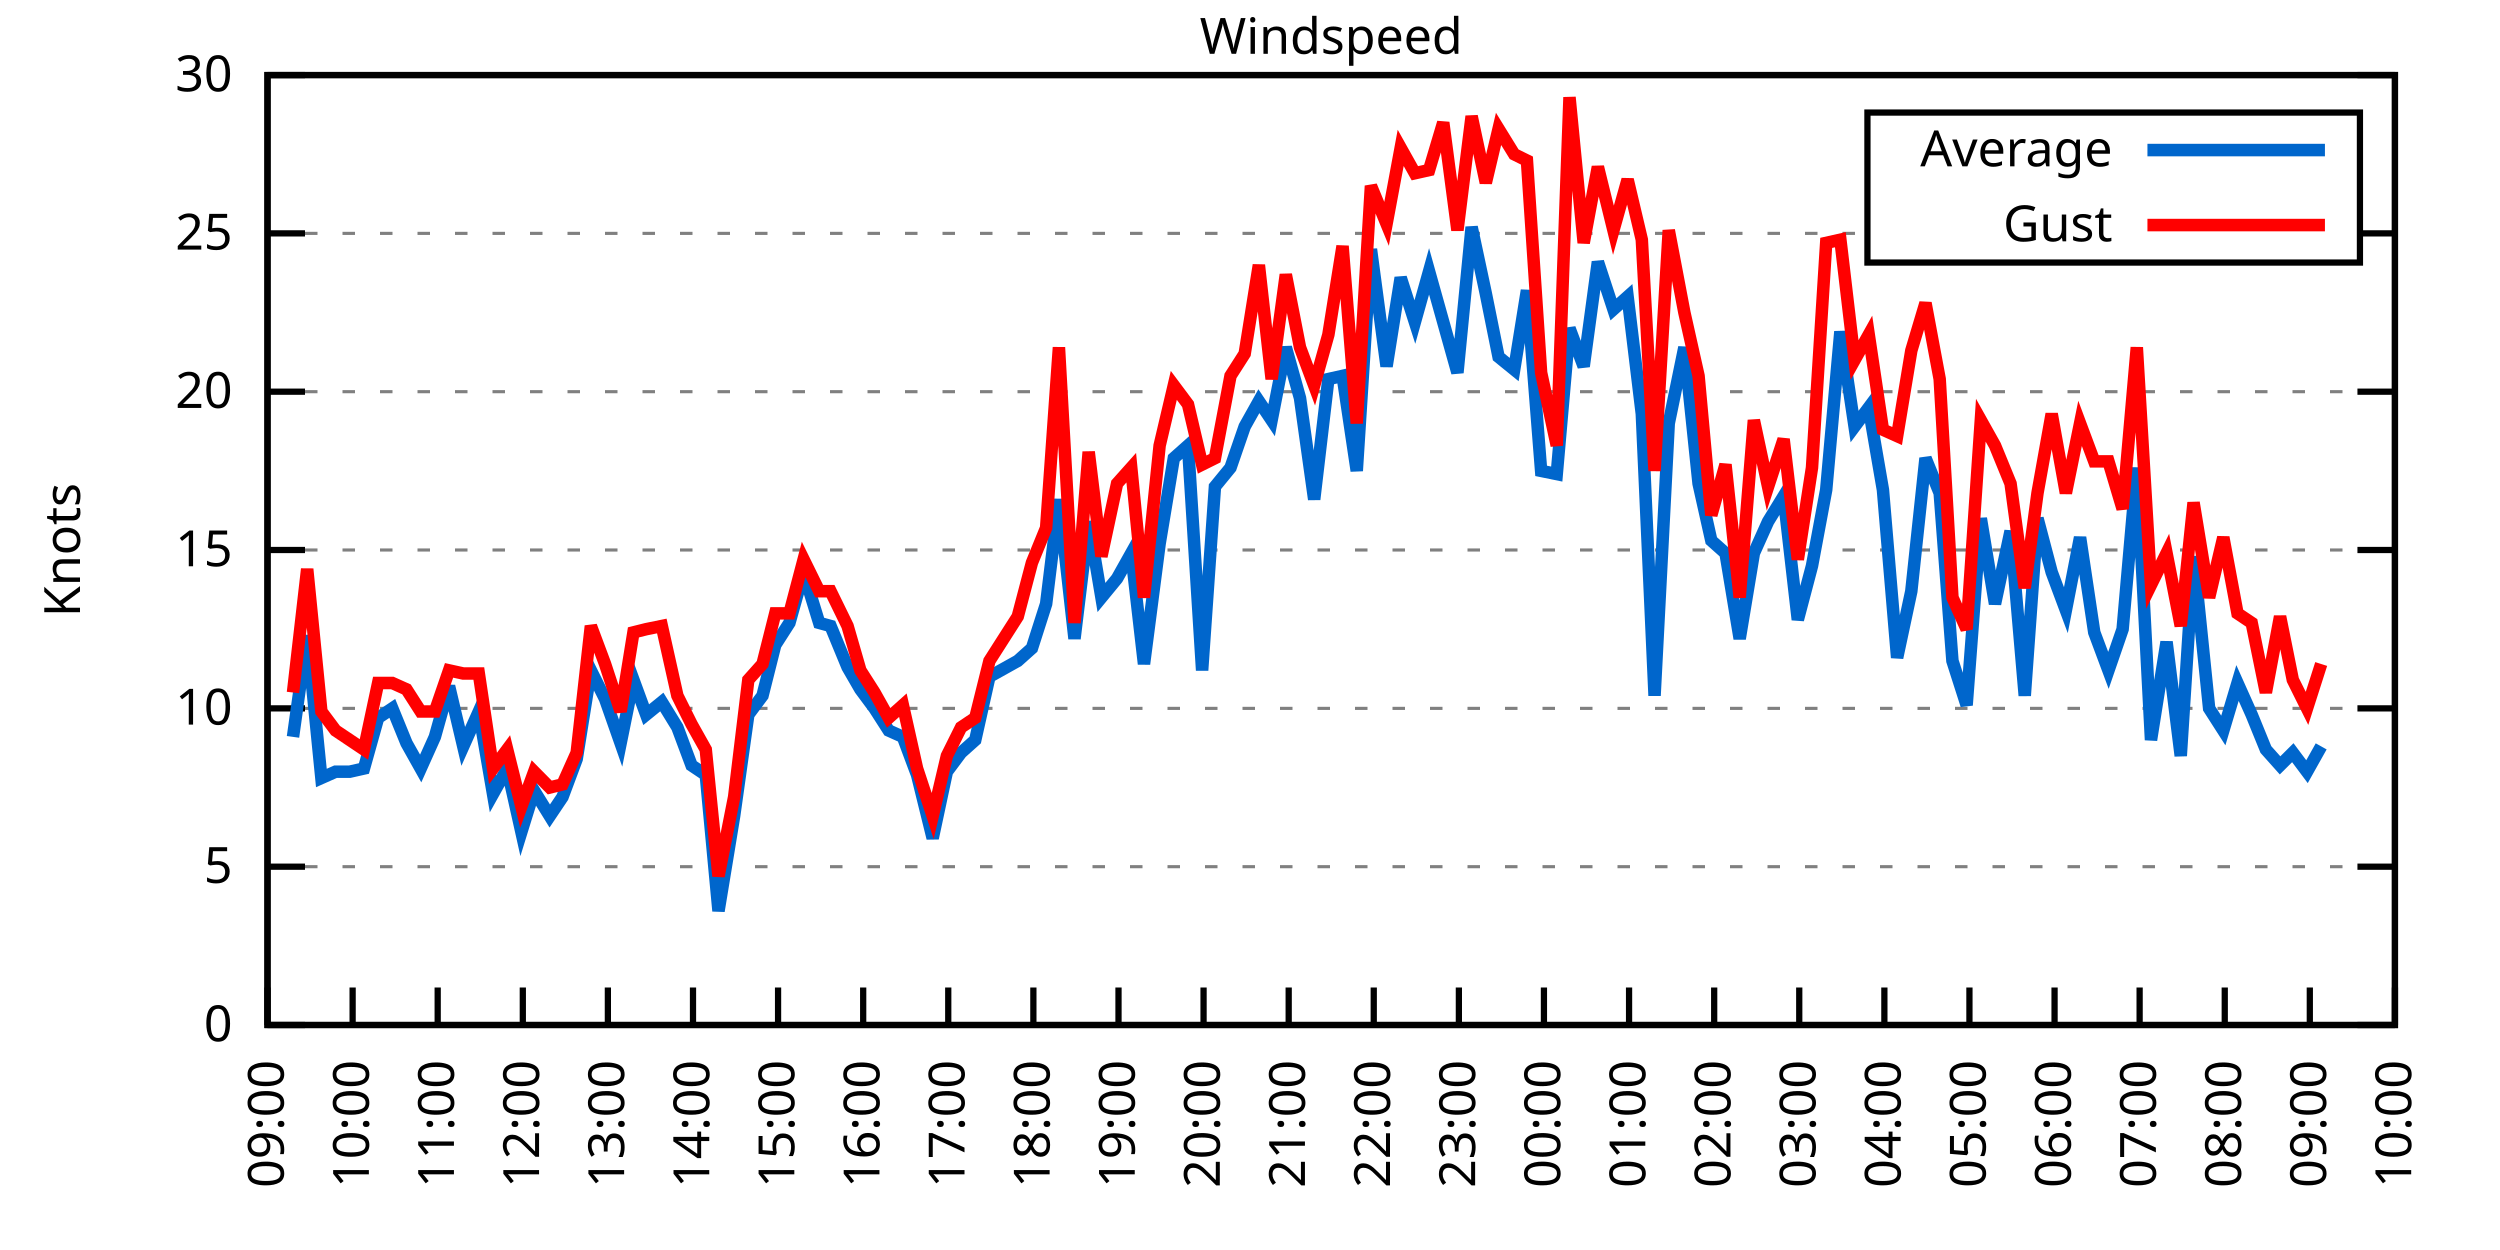
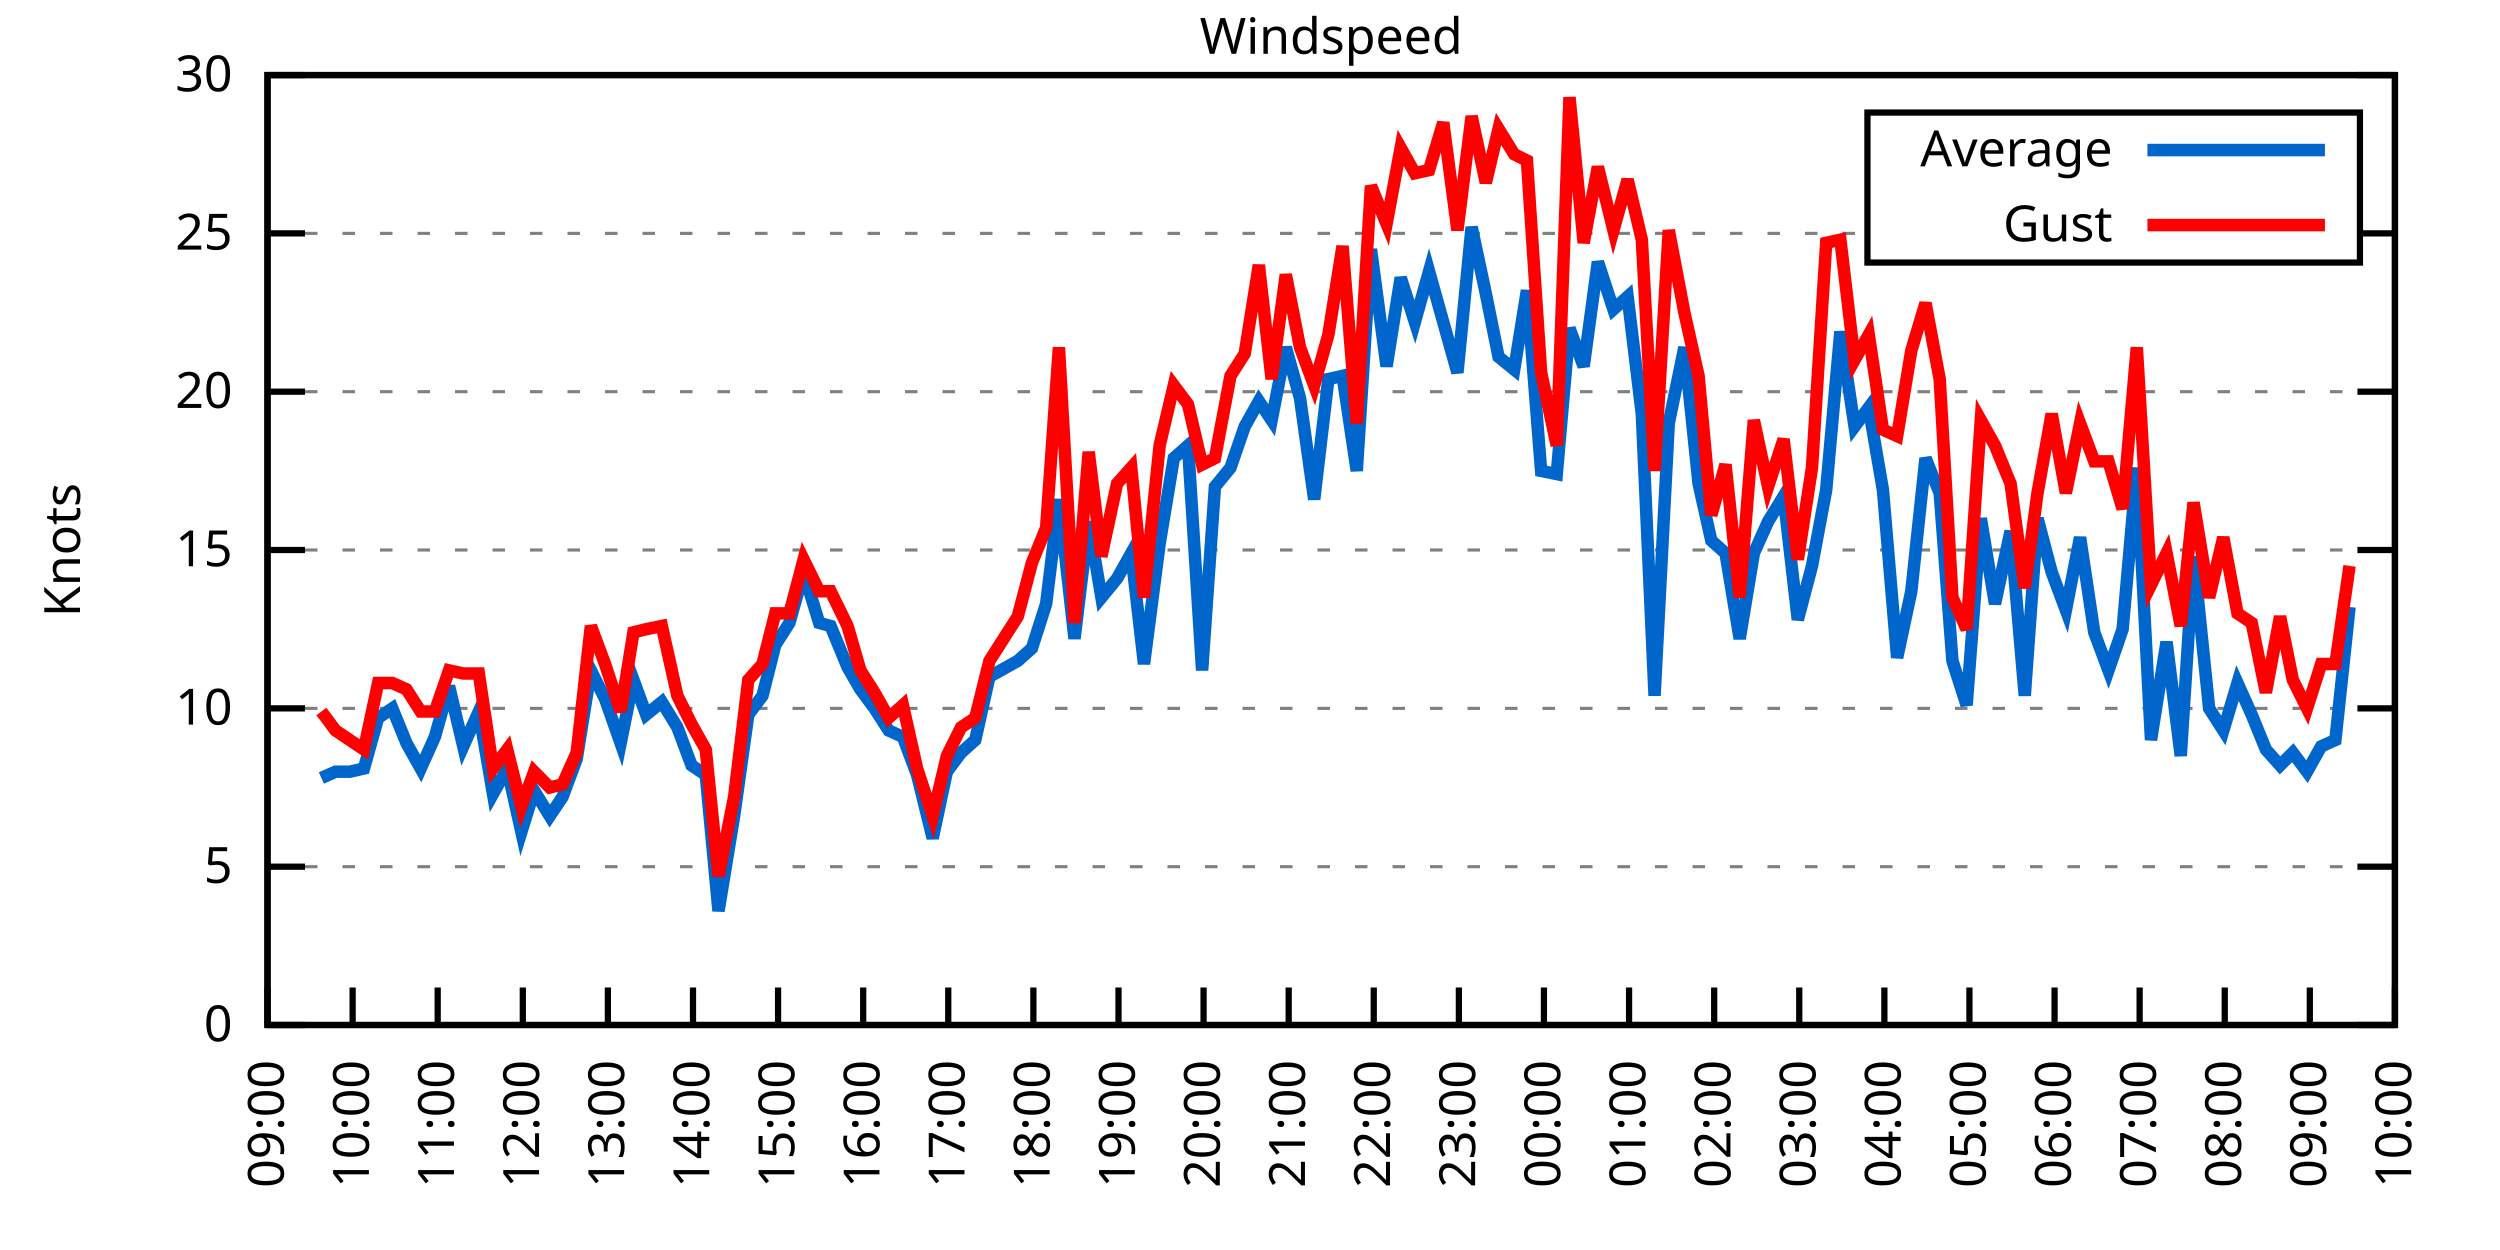
<svg xmlns="http://www.w3.org/2000/svg" xmlns:xlink="http://www.w3.org/1999/xlink" width="400" height="200" viewBox="0 0 400 200">
  <g id="gnuplot_canvas">
    <rect x="0" y="0" width="400" height="200" fill="none" />
    <defs>
      <circle id="gpDot" r="0.5" stroke-width="0.5" stroke="currentColor" />
      <path id="gpPt0" stroke-width="0.333" stroke="currentColor" d="M-1,0 h2 M0,-1 v2" />
      <path id="gpPt1" stroke-width="0.333" stroke="currentColor" d="M-1,-1 L1,1 M1,-1 L-1,1" />
      <path id="gpPt2" stroke-width="0.333" stroke="currentColor" d="M-1,0 L1,0 M0,-1 L0,1 M-1,-1 L1,1 M-1,1 L1,-1" />
      <rect id="gpPt3" stroke-width="0.333" stroke="currentColor" x="-1" y="-1" width="2" height="2" />
      <rect id="gpPt4" stroke-width="0.333" stroke="currentColor" fill="currentColor" x="-1" y="-1" width="2" height="2" />
      <circle id="gpPt5" stroke-width="0.333" stroke="currentColor" cx="0" cy="0" r="1" />
      <use xlink:href="#gpPt5" id="gpPt6" fill="currentColor" stroke="none" />
      <path id="gpPt7" stroke-width="0.333" stroke="currentColor" d="M0,-1.33 L-1.33,0.67 L1.33,0.67 z" />
      <use xlink:href="#gpPt7" id="gpPt8" fill="currentColor" stroke="none" />
      <use xlink:href="#gpPt7" id="gpPt9" stroke="currentColor" transform="rotate(180)" />
      <use xlink:href="#gpPt9" id="gpPt10" fill="currentColor" stroke="none" />
      <use xlink:href="#gpPt3" id="gpPt11" stroke="currentColor" transform="rotate(45)" />
      <use xlink:href="#gpPt11" id="gpPt12" fill="currentColor" stroke="none" />
      <path id="gpPt13" stroke-width="0.333" stroke="currentColor" d="M0,1.330 L1.265,0.411 L0.782,-1.067 L-0.782,-1.076 L-1.265,0.411 z" />
      <use xlink:href="#gpPt13" id="gpPt14" fill="currentColor" stroke="none" />
      <filter id="textbox" filterUnits="objectBoundingBox" x="0" y="0" height="1" width="1">
        <feFlood flood-color="white" flood-opacity="1" result="bgnd" />
        <feComposite in="SourceGraphic" in2="bgnd" operator="atop" />
      </filter>
      <filter id="greybox" filterUnits="objectBoundingBox" x="0" y="0" height="1" width="1">
        <feFlood flood-color="lightgrey" flood-opacity="1" result="grey" />
        <feComposite in="SourceGraphic" in2="grey" operator="atop" />
      </filter>
    </defs>
    <g fill="none" color="white" stroke="currentColor" stroke-width="1.00" stroke-linecap="butt" stroke-linejoin="miter">
</g>
    <g fill="none" color="black" stroke="currentColor" stroke-width="1.00" stroke-linecap="butt" stroke-linejoin="miter">
      <g stroke="none" shape-rendering="crispEdges">
        <polygon fill="rgb(255, 255, 255)" points="42.80,164.00 383.18,164.00 383.18,12.02 42.80,12.02 " />
      </g>
    </g>
    <g fill="none" color="black" stroke="currentColor" stroke-width="1.00" stroke-linecap="butt" stroke-linejoin="miter">
</g>
    <g fill="none" color="black" stroke="black" stroke-width="0.50" stroke-linecap="butt" stroke-linejoin="miter">
</g>
    <g fill="none" color="gray" stroke="currentColor" stroke-width="0.50" stroke-linecap="butt" stroke-linejoin="miter">
      <path stroke="gray" stroke-dasharray="2,4" class="gridline" d="M42.80,164.00 L383.19,164.00  " />
    </g>
    <g fill="none" color="gray" stroke="gray" stroke-width="1.00" stroke-linecap="butt" stroke-linejoin="miter">
</g>
    <g fill="none" color="black" stroke="currentColor" stroke-width="1.00" stroke-linecap="butt" stroke-linejoin="miter">
      <path stroke="black" d="M42.80,164.00 L48.80,164.00 M383.19,164.00 L377.19,164.00  " />
      <g transform="translate(37.20,166.60)" stroke="none" fill="black" font-family="Sans" font-size="8.00" text-anchor="end">
        <text>
          <tspan font-family="Sans"> 0</tspan>
        </text>
      </g>
    </g>
    <g fill="none" color="black" stroke="currentColor" stroke-width="1.00" stroke-linecap="butt" stroke-linejoin="miter">
</g>
    <g fill="none" color="black" stroke="black" stroke-width="0.50" stroke-linecap="butt" stroke-linejoin="miter">
</g>
    <g fill="none" color="gray" stroke="currentColor" stroke-width="0.50" stroke-linecap="butt" stroke-linejoin="miter">
      <path stroke="gray" stroke-dasharray="2,4" class="gridline" d="M42.80,138.67 L383.19,138.67  " />
    </g>
    <g fill="none" color="gray" stroke="gray" stroke-width="1.00" stroke-linecap="butt" stroke-linejoin="miter">
</g>
    <g fill="none" color="black" stroke="currentColor" stroke-width="1.00" stroke-linecap="butt" stroke-linejoin="miter">
      <path stroke="black" d="M42.80,138.67 L48.80,138.67 M383.19,138.67 L377.19,138.67  " />
      <g transform="translate(37.20,141.27)" stroke="none" fill="black" font-family="Sans" font-size="8.00" text-anchor="end">
        <text>
          <tspan font-family="Sans"> 5</tspan>
        </text>
      </g>
    </g>
    <g fill="none" color="black" stroke="currentColor" stroke-width="1.00" stroke-linecap="butt" stroke-linejoin="miter">
</g>
    <g fill="none" color="black" stroke="black" stroke-width="0.50" stroke-linecap="butt" stroke-linejoin="miter">
</g>
    <g fill="none" color="gray" stroke="currentColor" stroke-width="0.50" stroke-linecap="butt" stroke-linejoin="miter">
      <path stroke="gray" stroke-dasharray="2,4" class="gridline" d="M42.80,113.34 L383.19,113.34  " />
    </g>
    <g fill="none" color="gray" stroke="gray" stroke-width="1.00" stroke-linecap="butt" stroke-linejoin="miter">
</g>
    <g fill="none" color="black" stroke="currentColor" stroke-width="1.00" stroke-linecap="butt" stroke-linejoin="miter">
      <path stroke="black" d="M42.80,113.34 L48.80,113.34 M383.19,113.34 L377.19,113.34  " />
      <g transform="translate(37.20,115.94)" stroke="none" fill="black" font-family="Sans" font-size="8.00" text-anchor="end">
        <text>
          <tspan font-family="Sans"> 10</tspan>
        </text>
      </g>
    </g>
    <g fill="none" color="black" stroke="currentColor" stroke-width="1.00" stroke-linecap="butt" stroke-linejoin="miter">
</g>
    <g fill="none" color="black" stroke="black" stroke-width="0.50" stroke-linecap="butt" stroke-linejoin="miter">
</g>
    <g fill="none" color="gray" stroke="currentColor" stroke-width="0.50" stroke-linecap="butt" stroke-linejoin="miter">
      <path stroke="gray" stroke-dasharray="2,4" class="gridline" d="M42.80,88.00 L383.19,88.00  " />
    </g>
    <g fill="none" color="gray" stroke="gray" stroke-width="1.00" stroke-linecap="butt" stroke-linejoin="miter">
</g>
    <g fill="none" color="black" stroke="currentColor" stroke-width="1.00" stroke-linecap="butt" stroke-linejoin="miter">
      <path stroke="black" d="M42.80,88.00 L48.80,88.00 M383.19,88.00 L377.19,88.00  " />
      <g transform="translate(37.20,90.60)" stroke="none" fill="black" font-family="Sans" font-size="8.00" text-anchor="end">
        <text>
          <tspan font-family="Sans"> 15</tspan>
        </text>
      </g>
    </g>
    <g fill="none" color="black" stroke="currentColor" stroke-width="1.00" stroke-linecap="butt" stroke-linejoin="miter">
</g>
    <g fill="none" color="black" stroke="black" stroke-width="0.50" stroke-linecap="butt" stroke-linejoin="miter">
</g>
    <g fill="none" color="gray" stroke="currentColor" stroke-width="0.50" stroke-linecap="butt" stroke-linejoin="miter">
      <path stroke="gray" stroke-dasharray="2,4" class="gridline" d="M42.80,62.67 L383.19,62.67  " />
    </g>
    <g fill="none" color="gray" stroke="gray" stroke-width="1.00" stroke-linecap="butt" stroke-linejoin="miter">
</g>
    <g fill="none" color="black" stroke="currentColor" stroke-width="1.00" stroke-linecap="butt" stroke-linejoin="miter">
      <path stroke="black" d="M42.80,62.67 L48.80,62.67 M383.19,62.67 L377.19,62.67  " />
      <g transform="translate(37.20,65.27)" stroke="none" fill="black" font-family="Sans" font-size="8.00" text-anchor="end">
        <text>
          <tspan font-family="Sans"> 20</tspan>
        </text>
      </g>
    </g>
    <g fill="none" color="black" stroke="currentColor" stroke-width="1.00" stroke-linecap="butt" stroke-linejoin="miter">
</g>
    <g fill="none" color="black" stroke="black" stroke-width="0.50" stroke-linecap="butt" stroke-linejoin="miter">
</g>
    <g fill="none" color="gray" stroke="currentColor" stroke-width="0.50" stroke-linecap="butt" stroke-linejoin="miter">
      <path stroke="gray" stroke-dasharray="2,4" class="gridline" d="M42.80,37.34 L298.79,37.34 M377.59,37.34 L383.19,37.34  " />
    </g>
    <g fill="none" color="gray" stroke="gray" stroke-width="1.00" stroke-linecap="butt" stroke-linejoin="miter">
</g>
    <g fill="none" color="black" stroke="currentColor" stroke-width="1.00" stroke-linecap="butt" stroke-linejoin="miter">
      <path stroke="black" d="M42.80,37.34 L48.80,37.34 M383.19,37.34 L377.19,37.34  " />
      <g transform="translate(37.20,39.94)" stroke="none" fill="black" font-family="Sans" font-size="8.00" text-anchor="end">
        <text>
          <tspan font-family="Sans"> 25</tspan>
        </text>
      </g>
    </g>
    <g fill="none" color="black" stroke="currentColor" stroke-width="1.00" stroke-linecap="butt" stroke-linejoin="miter">
</g>
    <g fill="none" color="black" stroke="black" stroke-width="0.50" stroke-linecap="butt" stroke-linejoin="miter">
</g>
    <g fill="none" color="gray" stroke="currentColor" stroke-width="0.50" stroke-linecap="butt" stroke-linejoin="miter">
      <path stroke="gray" stroke-dasharray="2,4" class="gridline" d="M42.80,12.01 L383.19,12.01  " />
    </g>
    <g fill="none" color="gray" stroke="gray" stroke-width="1.00" stroke-linecap="butt" stroke-linejoin="miter">
</g>
    <g fill="none" color="black" stroke="currentColor" stroke-width="1.00" stroke-linecap="butt" stroke-linejoin="miter">
      <path stroke="black" d="M42.80,12.01 L48.80,12.01 M383.19,12.01 L377.19,12.01  " />
      <g transform="translate(37.20,14.61)" stroke="none" fill="black" font-family="Sans" font-size="8.00" text-anchor="end">
        <text>
          <tspan font-family="Sans"> 30</tspan>
        </text>
      </g>
    </g>
    <g fill="none" color="black" stroke="currentColor" stroke-width="1.00" stroke-linecap="butt" stroke-linejoin="miter">
      <path stroke="black" d="M42.80,164.00 L42.80,158.00  " />
      <g transform="translate(45.40,169.60) rotate(270.00)" stroke="none" fill="black" font-family="Sans" font-size="8.00" text-anchor="end">
        <text>
          <tspan font-family="Sans">09:00</tspan>
        </text>
      </g>
    </g>
    <g fill="none" color="black" stroke="currentColor" stroke-width="1.00" stroke-linecap="butt" stroke-linejoin="miter">
      <path stroke="black" d="M56.42,164.00 L56.42,158.00  " />
      <g transform="translate(59.02,169.60) rotate(270.00)" stroke="none" fill="black" font-family="Sans" font-size="8.00" text-anchor="end">
        <text>
          <tspan font-family="Sans">10:00</tspan>
        </text>
      </g>
    </g>
    <g fill="none" color="black" stroke="currentColor" stroke-width="1.00" stroke-linecap="butt" stroke-linejoin="miter">
      <path stroke="black" d="M70.03,164.00 L70.03,158.00  " />
      <g transform="translate(72.63,169.60) rotate(270.00)" stroke="none" fill="black" font-family="Sans" font-size="8.00" text-anchor="end">
        <text>
          <tspan font-family="Sans">11:00</tspan>
        </text>
      </g>
    </g>
    <g fill="none" color="black" stroke="currentColor" stroke-width="1.00" stroke-linecap="butt" stroke-linejoin="miter">
      <path stroke="black" d="M83.65,164.00 L83.65,158.00  " />
      <g transform="translate(86.25,169.60) rotate(270.00)" stroke="none" fill="black" font-family="Sans" font-size="8.00" text-anchor="end">
        <text>
          <tspan font-family="Sans">12:00</tspan>
        </text>
      </g>
    </g>
    <g fill="none" color="black" stroke="currentColor" stroke-width="1.00" stroke-linecap="butt" stroke-linejoin="miter">
      <path stroke="black" d="M97.26,164.00 L97.26,158.00  " />
      <g transform="translate(99.86,169.60) rotate(270.00)" stroke="none" fill="black" font-family="Sans" font-size="8.00" text-anchor="end">
        <text>
          <tspan font-family="Sans">13:00</tspan>
        </text>
      </g>
    </g>
    <g fill="none" color="black" stroke="currentColor" stroke-width="1.00" stroke-linecap="butt" stroke-linejoin="miter">
      <path stroke="black" d="M110.88,164.00 L110.88,158.00  " />
      <g transform="translate(113.48,169.60) rotate(270.00)" stroke="none" fill="black" font-family="Sans" font-size="8.00" text-anchor="end">
        <text>
          <tspan font-family="Sans">14:00</tspan>
        </text>
      </g>
    </g>
    <g fill="none" color="black" stroke="currentColor" stroke-width="1.00" stroke-linecap="butt" stroke-linejoin="miter">
      <path stroke="black" d="M124.49,164.00 L124.49,158.00  " />
      <g transform="translate(127.09,169.60) rotate(270.00)" stroke="none" fill="black" font-family="Sans" font-size="8.00" text-anchor="end">
        <text>
          <tspan font-family="Sans">15:00</tspan>
        </text>
      </g>
    </g>
    <g fill="none" color="black" stroke="currentColor" stroke-width="1.00" stroke-linecap="butt" stroke-linejoin="miter">
      <path stroke="black" d="M138.11,164.00 L138.11,158.00  " />
      <g transform="translate(140.71,169.60) rotate(270.00)" stroke="none" fill="black" font-family="Sans" font-size="8.00" text-anchor="end">
        <text>
          <tspan font-family="Sans">16:00</tspan>
        </text>
      </g>
    </g>
    <g fill="none" color="black" stroke="currentColor" stroke-width="1.00" stroke-linecap="butt" stroke-linejoin="miter">
      <path stroke="black" d="M151.72,164.00 L151.72,158.00  " />
      <g transform="translate(154.32,169.60) rotate(270.00)" stroke="none" fill="black" font-family="Sans" font-size="8.00" text-anchor="end">
        <text>
          <tspan font-family="Sans">17:00</tspan>
        </text>
      </g>
    </g>
    <g fill="none" color="black" stroke="currentColor" stroke-width="1.00" stroke-linecap="butt" stroke-linejoin="miter">
      <path stroke="black" d="M165.34,164.00 L165.34,158.00  " />
      <g transform="translate(167.94,169.60) rotate(270.00)" stroke="none" fill="black" font-family="Sans" font-size="8.00" text-anchor="end">
        <text>
          <tspan font-family="Sans">18:00</tspan>
        </text>
      </g>
    </g>
    <g fill="none" color="black" stroke="currentColor" stroke-width="1.00" stroke-linecap="butt" stroke-linejoin="miter">
      <path stroke="black" d="M178.96,164.00 L178.96,158.00  " />
      <g transform="translate(181.56,169.60) rotate(270.00)" stroke="none" fill="black" font-family="Sans" font-size="8.00" text-anchor="end">
        <text>
          <tspan font-family="Sans">19:00</tspan>
        </text>
      </g>
    </g>
    <g fill="none" color="black" stroke="currentColor" stroke-width="1.00" stroke-linecap="butt" stroke-linejoin="miter">
      <path stroke="black" d="M192.57,164.00 L192.57,158.00  " />
      <g transform="translate(195.17,169.60) rotate(270.00)" stroke="none" fill="black" font-family="Sans" font-size="8.00" text-anchor="end">
        <text>
          <tspan font-family="Sans">20:00</tspan>
        </text>
      </g>
    </g>
    <g fill="none" color="black" stroke="currentColor" stroke-width="1.00" stroke-linecap="butt" stroke-linejoin="miter">
      <path stroke="black" d="M206.19,164.00 L206.19,158.00  " />
      <g transform="translate(208.79,169.60) rotate(270.00)" stroke="none" fill="black" font-family="Sans" font-size="8.00" text-anchor="end">
        <text>
          <tspan font-family="Sans">21:00</tspan>
        </text>
      </g>
    </g>
    <g fill="none" color="black" stroke="currentColor" stroke-width="1.00" stroke-linecap="butt" stroke-linejoin="miter">
      <path stroke="black" d="M219.80,164.00 L219.80,158.00  " />
      <g transform="translate(222.40,169.60) rotate(270.00)" stroke="none" fill="black" font-family="Sans" font-size="8.00" text-anchor="end">
        <text>
          <tspan font-family="Sans">22:00</tspan>
        </text>
      </g>
    </g>
    <g fill="none" color="black" stroke="currentColor" stroke-width="1.00" stroke-linecap="butt" stroke-linejoin="miter">
      <path stroke="black" d="M233.42,164.00 L233.42,158.00  " />
      <g transform="translate(236.02,169.60) rotate(270.00)" stroke="none" fill="black" font-family="Sans" font-size="8.00" text-anchor="end">
        <text>
          <tspan font-family="Sans">23:00</tspan>
        </text>
      </g>
    </g>
    <g fill="none" color="black" stroke="currentColor" stroke-width="1.00" stroke-linecap="butt" stroke-linejoin="miter">
      <path stroke="black" d="M247.03,164.00 L247.03,158.00  " />
      <g transform="translate(249.63,169.60) rotate(270.00)" stroke="none" fill="black" font-family="Sans" font-size="8.00" text-anchor="end">
        <text>
          <tspan font-family="Sans">00:00</tspan>
        </text>
      </g>
    </g>
    <g fill="none" color="black" stroke="currentColor" stroke-width="1.00" stroke-linecap="butt" stroke-linejoin="miter">
      <path stroke="black" d="M260.65,164.00 L260.65,158.00  " />
      <g transform="translate(263.25,169.60) rotate(270.00)" stroke="none" fill="black" font-family="Sans" font-size="8.00" text-anchor="end">
        <text>
          <tspan font-family="Sans">01:00</tspan>
        </text>
      </g>
    </g>
    <g fill="none" color="black" stroke="currentColor" stroke-width="1.00" stroke-linecap="butt" stroke-linejoin="miter">
      <path stroke="black" d="M274.27,164.00 L274.27,158.00  " />
      <g transform="translate(276.87,169.60) rotate(270.00)" stroke="none" fill="black" font-family="Sans" font-size="8.00" text-anchor="end">
        <text>
          <tspan font-family="Sans">02:00</tspan>
        </text>
      </g>
    </g>
    <g fill="none" color="black" stroke="currentColor" stroke-width="1.00" stroke-linecap="butt" stroke-linejoin="miter">
      <path stroke="black" d="M287.88,164.00 L287.88,158.00  " />
      <g transform="translate(290.48,169.60) rotate(270.00)" stroke="none" fill="black" font-family="Sans" font-size="8.00" text-anchor="end">
        <text>
          <tspan font-family="Sans">03:00</tspan>
        </text>
      </g>
    </g>
    <g fill="none" color="black" stroke="currentColor" stroke-width="1.00" stroke-linecap="butt" stroke-linejoin="miter">
      <path stroke="black" d="M301.50,164.00 L301.50,158.00  " />
      <g transform="translate(304.10,169.60) rotate(270.00)" stroke="none" fill="black" font-family="Sans" font-size="8.00" text-anchor="end">
        <text>
          <tspan font-family="Sans">04:00</tspan>
        </text>
      </g>
    </g>
    <g fill="none" color="black" stroke="currentColor" stroke-width="1.00" stroke-linecap="butt" stroke-linejoin="miter">
      <path stroke="black" d="M315.11,164.00 L315.11,158.00  " />
      <g transform="translate(317.71,169.60) rotate(270.00)" stroke="none" fill="black" font-family="Sans" font-size="8.00" text-anchor="end">
        <text>
          <tspan font-family="Sans">05:00</tspan>
        </text>
      </g>
    </g>
    <g fill="none" color="black" stroke="currentColor" stroke-width="1.00" stroke-linecap="butt" stroke-linejoin="miter">
      <path stroke="black" d="M328.73,164.00 L328.73,158.00  " />
      <g transform="translate(331.33,169.60) rotate(270.00)" stroke="none" fill="black" font-family="Sans" font-size="8.00" text-anchor="end">
        <text>
          <tspan font-family="Sans">06:00</tspan>
        </text>
      </g>
    </g>
    <g fill="none" color="black" stroke="currentColor" stroke-width="1.00" stroke-linecap="butt" stroke-linejoin="miter">
      <path stroke="black" d="M342.34,164.00 L342.34,158.00  " />
      <g transform="translate(344.94,169.60) rotate(270.00)" stroke="none" fill="black" font-family="Sans" font-size="8.00" text-anchor="end">
        <text>
          <tspan font-family="Sans">07:00</tspan>
        </text>
      </g>
    </g>
    <g fill="none" color="black" stroke="currentColor" stroke-width="1.00" stroke-linecap="butt" stroke-linejoin="miter">
      <path stroke="black" d="M355.96,164.00 L355.96,158.00  " />
      <g transform="translate(358.56,169.60) rotate(270.00)" stroke="none" fill="black" font-family="Sans" font-size="8.00" text-anchor="end">
        <text>
          <tspan font-family="Sans">08:00</tspan>
        </text>
      </g>
    </g>
    <g fill="none" color="black" stroke="currentColor" stroke-width="1.00" stroke-linecap="butt" stroke-linejoin="miter">
      <path stroke="black" d="M369.57,164.00 L369.57,158.00  " />
      <g transform="translate(372.17,169.60) rotate(270.00)" stroke="none" fill="black" font-family="Sans" font-size="8.00" text-anchor="end">
        <text>
          <tspan font-family="Sans">09:00</tspan>
        </text>
      </g>
    </g>
    <g fill="none" color="black" stroke="currentColor" stroke-width="1.00" stroke-linecap="butt" stroke-linejoin="miter">
      <path stroke="black" d="M383.19,164.00 L383.19,158.00  " />
      <g transform="translate(385.79,169.60) rotate(270.00)" stroke="none" fill="black" font-family="Sans" font-size="8.00" text-anchor="end">
        <text>
          <tspan font-family="Sans">10:00</tspan>
        </text>
      </g>
    </g>
    <g fill="none" color="black" stroke="currentColor" stroke-width="1.00" stroke-linecap="butt" stroke-linejoin="miter">
</g>
    <g fill="none" color="black" stroke="currentColor" stroke-width="1.00" stroke-linecap="butt" stroke-linejoin="miter">
      <path stroke="black" d="M42.80,12.01 L42.80,164.00 L383.19,164.00 L383.19,12.01 L42.80,12.01 Z  " />
    </g>
    <g fill="none" color="black" stroke="currentColor" stroke-width="1.00" stroke-linecap="butt" stroke-linejoin="miter">
</g>
    <g fill="none" color="black" stroke="currentColor" stroke-width="1.00" stroke-linecap="butt" stroke-linejoin="miter">
      <path stroke="black" d="M298.79,42.01 L298.79,18.01 L377.59,18.01 L377.59,42.01 L298.79,42.01 Z  " />
    </g>
    <g id="Windspeed_plot_1">
      <g fill="none" color="white" stroke="black" stroke-width="2.00" stroke-linecap="butt" stroke-linejoin="miter">
</g>
      <g fill="none" color="black" stroke="currentColor" stroke-width="2.00" stroke-linecap="butt" stroke-linejoin="miter">
        <g transform="translate(337.99,26.61)" stroke="none" fill="black" font-family="Sans" font-size="8.00" text-anchor="end">
          <text>
            <tspan font-family="Sans">Average</tspan>
          </text>
        </g>
      </g>
      <g fill="none" color="black" stroke="currentColor" stroke-width="2.00" stroke-linecap="butt" stroke-linejoin="miter">
-         <path stroke="rgb(  0, 102, 204)" d="M343.59,24.01 L371.99,24.01 M46.88,117.90 L49.15,101.68 L51.42,124.48 L53.69,123.47 L55.96,123.47 L58.23,122.96   L60.50,114.86 L62.77,113.34 L65.04,118.91 L67.31,122.96 L69.58,117.90 L71.85,109.79 L74.12,119.42 L76.61,113.84   L78.88,127.02 L81.15,122.96 L83.42,133.10 L85.46,126.51 L87.96,130.56 L90.00,127.52 L92.27,121.44 L94.54,107.26   L96.81,111.82 L99.30,118.91 L101.35,108.78 L103.39,114.35 L105.89,112.32 L108.38,116.38 L110.65,122.46 L112.92,123.98   L114.96,145.76 L117.46,130.56 L119.73,114.35 L122.00,111.31 L124.04,103.20 L126.31,99.66 L128.58,91.55 L131.07,99.66   L132.89,100.16 L135.61,106.75 L137.66,110.30 L139.92,113.34 L142.19,116.88 L144.46,117.90 L146.73,123.98 L149.23,134.11   L151.50,123.47 L153.77,120.43 L156.04,118.40 L158.31,108.27 L162.84,105.74 L165.11,103.71 L167.38,96.62 L169.43,79.90   L171.92,102.19 L174.19,83.45 L176.23,95.60 L178.73,92.56 L181.00,88.51 L183.04,106.24 L185.54,86.99 L187.81,73.31   L190.08,71.29 L192.34,107.26 L194.39,77.87 L196.88,74.83 L199.15,68.25 L201.42,64.19 L203.46,67.23 L205.73,55.58   L208.00,63.69 L210.27,79.90 L212.54,60.65 L214.81,60.14 L217.08,75.34 L219.35,39.87 L221.85,58.62 L224.11,44.43   L226.38,51.53 L228.65,43.42 L230.92,51.53 L233.19,59.63 L235.46,36.33 L237.73,46.97 L239.77,57.10 L242.27,59.13   L244.31,46.46 L246.58,75.34 L249.08,75.85 L251.12,52.54 L253.39,58.62 L255.66,41.90 L258.15,49.50 L260.42,47.47   L262.69,66.22 L264.73,111.31 L267.00,67.74 L269.50,55.58 L271.77,77.37 L273.81,86.49 L276.08,88.51 L278.35,102.19   L280.62,88.51 L282.89,83.45 L285.38,79.39 L287.65,99.15 L289.92,90.54 L292.19,78.38 L294.46,53.05 L296.73,68.25   L299.00,65.21 L301.27,78.38 L303.54,105.23 L305.81,94.59 L308.08,73.31 L310.35,78.89 L312.39,105.74 L314.66,112.83   L316.93,82.94 L319.20,96.62 L321.69,84.97 L323.96,111.31 L326.00,82.94 L328.27,91.55 L330.54,97.63 L332.81,85.98   L335.08,101.18 L337.35,107.26 L339.62,100.67 L341.89,74.83 L344.16,118.40 L346.65,102.70 L348.92,120.94 L350.97,89.02   L353.46,113.34 L355.73,116.88 L358.00,109.28 L360.27,114.35 L362.54,119.92 L364.81,122.46 L366.85,120.43 L369.12,123.47   L371.39,119.42  " />
+         <path stroke="rgb(  0, 102, 204)" d="M343.59,24.01 L371.99,24.01 M51.42,124.48 L53.69,123.47 L55.96,123.47 L58.23,122.96 L60.50,114.86 L62.77,113.34   L65.04,118.91 L67.31,122.96 L69.58,117.90 L71.85,109.79 L74.12,119.42 L76.61,113.84 L78.88,127.02 L81.15,122.96   L83.42,133.10 L85.46,126.51 L87.96,130.56 L90.00,127.52 L92.27,121.44 L94.54,107.26 L96.81,111.82 L99.30,118.91   L101.35,108.78 L103.39,114.35 L105.89,112.32 L108.38,116.38 L110.65,122.46 L112.92,123.98 L114.96,145.76 L117.46,130.56   L119.73,114.35 L122.00,111.31 L124.04,103.20 L126.31,99.66 L128.58,91.55 L131.07,99.66 L132.89,100.16 L135.61,106.75   L137.66,110.30 L139.92,113.34 L142.19,116.88 L144.46,117.90 L146.73,123.98 L149.23,134.11 L151.50,123.47 L153.77,120.43   L156.04,118.40 L158.31,108.27 L162.84,105.74 L165.11,103.71 L167.38,96.62 L169.43,79.90 L171.92,102.19 L174.19,83.45   L176.23,95.60 L178.73,92.56 L181.00,88.51 L183.04,106.24 L185.54,86.99 L187.81,73.31 L190.08,71.29 L192.34,107.26   L194.39,77.87 L196.88,74.83 L199.15,68.25 L201.42,64.19 L203.46,67.23 L205.73,55.58 L208.00,63.69 L210.27,79.90   L212.54,60.65 L214.81,60.14 L217.08,75.34 L219.35,39.87 L221.85,58.62 L224.11,44.43 L226.38,51.53 L228.65,43.42   L230.92,51.53 L233.19,59.63 L235.46,36.33 L237.73,46.97 L239.77,57.10 L242.27,59.13 L244.31,46.46 L246.58,75.34   L249.08,75.85 L251.12,52.54 L253.39,58.62 L255.66,41.90 L258.15,49.50 L260.42,47.47 L262.69,66.22 L264.73,111.31   L267.00,67.74 L269.50,55.58 L271.77,77.37 L273.81,86.49 L276.08,88.51 L278.35,102.19 L280.62,88.51 L282.89,83.45   L285.38,79.39 L287.65,99.15 L289.92,90.54 L292.19,78.38 L294.46,53.05 L296.73,68.25 L299.00,65.21 L301.27,78.38   L303.54,105.23 L305.81,94.59 L308.08,73.31 L310.35,78.89 L312.39,105.74 L314.66,112.83 L316.93,82.94 L319.20,96.62   L321.69,84.97 L323.96,111.31 L326.00,82.94 L328.27,91.55 L330.54,97.63 L332.81,85.98 L335.08,101.18 L337.35,107.26   L339.62,100.67 L341.89,74.83 L344.16,118.40 L346.65,102.70 L348.92,120.94 L350.97,89.02 L353.46,113.34 L355.73,116.88   L358.00,109.28 L360.27,114.35 L362.54,119.92 L364.81,122.46 L366.85,120.43 L369.12,123.47 L371.39,119.42 L373.66,118.40   L375.93,97.12  " />
      </g>
    </g>
    <g id="Windspeed_plot_2">
      <g fill="none" color="black" stroke="currentColor" stroke-width="2.00" stroke-linecap="butt" stroke-linejoin="miter">
        <g transform="translate(337.99,38.61)" stroke="none" fill="black" font-family="Sans" font-size="8.00" text-anchor="end">
          <text>
            <tspan font-family="Sans">Gust</tspan>
          </text>
        </g>
      </g>
      <g fill="none" color="black" stroke="currentColor" stroke-width="2.00" stroke-linecap="butt" stroke-linejoin="miter">
-         <path stroke="rgb(255,   0,   0)" d="M343.59,36.01 L371.99,36.01 M46.88,110.80 L49.15,91.04 L51.42,113.84 L53.69,116.88 L55.96,118.40 L58.23,119.92   L60.50,109.28 L62.77,109.28 L65.04,110.30 L67.31,113.84 L69.58,113.84 L71.85,107.26 L74.12,107.76 L76.61,107.76   L78.88,122.96 L81.15,119.92 L83.42,129.04 L85.46,123.47 L87.96,126.00 L90.00,125.50 L92.27,120.43 L94.54,100.16   L96.81,106.24 L99.30,113.84 L101.35,101.18 L103.39,100.67 L105.89,100.16 L108.38,111.31 L110.65,115.87 L112.92,119.92   L114.96,140.19 L117.46,127.52 L119.73,108.78 L122.00,106.24 L124.04,98.14 L126.31,98.14 L128.58,89.52 L131.07,94.59   L132.89,94.59 L135.61,100.16 L137.66,107.26 L139.92,110.80 L142.19,114.86 L144.46,112.83 L146.73,122.96 L149.23,130.56   L151.50,120.94 L153.77,116.38 L156.04,114.86 L158.31,105.74 L162.84,98.64 L165.11,90.03 L167.38,84.46 L169.43,55.58   L171.92,99.66 L174.19,72.30 L176.23,89.02 L178.73,77.37 L181.00,74.83 L183.04,95.60 L185.54,71.29 L187.81,61.66   L190.08,64.70 L192.34,74.33 L194.39,73.31 L196.88,60.14 L199.15,56.59 L201.42,42.41 L203.46,60.65 L205.73,43.93   L208.00,55.58 L210.27,61.66 L212.54,53.55 L214.81,39.37 L217.08,67.74 L219.35,29.74 L221.85,35.82 L224.11,23.66   L226.38,27.72 L228.65,27.21 L230.92,19.61 L233.19,36.84 L235.46,18.60 L237.73,29.24 L239.77,20.62 L242.27,24.68   L244.31,25.69 L246.58,59.63 L249.08,71.29 L251.12,15.56 L253.39,38.86 L255.66,26.70 L258.15,36.84 L260.42,28.73   L262.69,38.35 L264.73,75.34 L267.00,36.84 L269.50,50.01 L271.77,60.14 L273.81,82.43 L276.08,74.33 L278.35,95.60   L280.62,67.23 L282.89,77.87 L285.38,70.27 L287.65,89.52 L289.92,74.83 L292.19,38.86 L294.46,38.35 L296.73,57.61   L299.00,53.55 L301.27,68.75 L303.54,69.77 L305.81,56.09 L308.08,48.49 L310.35,60.65 L312.39,95.60 L314.66,100.67   L316.93,67.23 L319.20,71.29 L321.69,77.37 L323.96,94.08 L326.00,78.89 L328.27,66.22 L330.54,78.89 L332.81,67.74   L335.08,73.82 L337.35,73.82 L339.62,81.42 L341.89,55.58 L344.16,93.58 L346.65,88.51 L348.92,100.16 L350.97,80.41   L353.46,95.60 L355.73,85.98 L358.00,98.14 L360.27,99.66 L362.54,110.80 L364.81,98.64 L366.85,108.78 L369.12,113.34   L371.39,106.24  " />
+         <path stroke="rgb(255,   0,   0)" d="M343.59,36.01 L371.99,36.01 M51.42,113.84 L53.69,116.88 L55.96,118.40 L58.23,119.92 L60.50,109.28 L62.77,109.28   L65.04,110.30 L67.31,113.84 L69.58,113.84 L71.85,107.26 L74.12,107.76 L76.61,107.76 L78.88,122.96 L81.15,119.92   L83.42,129.04 L85.46,123.47 L87.96,126.00 L90.00,125.50 L92.27,120.43 L94.54,100.16 L96.81,106.24 L99.30,113.84   L101.35,101.18 L103.39,100.67 L105.89,100.16 L108.38,111.31 L110.65,115.87 L112.92,119.92 L114.96,140.19 L117.46,127.52   L119.73,108.78 L122.00,106.24 L124.04,98.14 L126.31,98.14 L128.58,89.52 L131.07,94.59 L132.89,94.59 L135.61,100.16   L137.66,107.26 L139.92,110.80 L142.19,114.86 L144.46,112.83 L146.73,122.96 L149.23,130.56 L151.50,120.94 L153.77,116.38   L156.04,114.86 L158.31,105.74 L162.84,98.64 L165.11,90.03 L167.38,84.46 L169.43,55.58 L171.92,99.66 L174.19,72.30   L176.23,89.02 L178.73,77.37 L181.00,74.83 L183.04,95.60 L185.54,71.29 L187.81,61.66 L190.08,64.70 L192.34,74.33   L194.39,73.31 L196.88,60.14 L199.15,56.59 L201.42,42.41 L203.46,60.65 L205.73,43.93 L208.00,55.58 L210.27,61.66   L212.54,53.55 L214.81,39.37 L217.08,67.74 L219.35,29.74 L221.85,35.82 L224.11,23.66 L226.38,27.72 L228.65,27.21   L230.92,19.61 L233.19,36.84 L235.46,18.60 L237.73,29.24 L239.77,20.62 L242.27,24.68 L244.31,25.69 L246.58,59.63   L249.08,71.29 L251.12,15.56 L253.39,38.86 L255.66,26.70 L258.15,36.84 L260.42,28.73 L262.69,38.35 L264.73,75.34   L267.00,36.84 L269.50,50.01 L271.77,60.14 L273.81,82.43 L276.08,74.33 L278.35,95.60 L280.62,67.23 L282.89,77.87   L285.38,70.27 L287.65,89.52 L289.92,74.83 L292.19,38.86 L294.46,38.35 L296.73,57.61 L299.00,53.55 L301.27,68.75   L303.54,69.77 L305.81,56.09 L308.08,48.49 L310.35,60.65 L312.39,95.60 L314.66,100.67 L316.93,67.23 L319.20,71.29   L321.69,77.37 L323.96,94.08 L326.00,78.89 L328.27,66.22 L330.54,78.89 L332.81,67.74 L335.08,73.82 L337.35,73.82   L339.62,81.42 L341.89,55.58 L344.16,93.58 L346.65,88.51 L348.92,100.16 L350.97,80.41 L353.46,95.60 L355.73,85.98   L358.00,98.14 L360.27,99.66 L362.54,110.80 L364.81,98.64 L366.85,108.78 L369.12,113.34 L371.39,106.24 L373.66,106.24   L375.93,90.54  " />
      </g>
    </g>
    <g fill="none" color="black" stroke="currentColor" stroke-width="2.00" stroke-linecap="butt" stroke-linejoin="miter">
</g>
    <g fill="none" color="black" stroke="black" stroke-width="1.00" stroke-linecap="butt" stroke-linejoin="miter">
</g>
    <g fill="none" color="black" stroke="currentColor" stroke-width="1.00" stroke-linecap="butt" stroke-linejoin="miter">
      <path stroke="black" d="M42.80,12.01 L42.80,164.00 L383.19,164.00 L383.19,12.01 L42.80,12.01 Z  " />
      <g transform="translate(12.80,88.01) rotate(270.00)" stroke="none" fill="black" font-family="Sans" font-size="8.00" text-anchor="middle">
        <text>
          <tspan font-family="Sans">Knots</tspan>
        </text>
      </g>
    </g>
    <g fill="none" color="black" stroke="currentColor" stroke-width="1.00" stroke-linecap="butt" stroke-linejoin="miter">
</g>
    <g fill="none" color="black" stroke="currentColor" stroke-width="1.00" stroke-linecap="butt" stroke-linejoin="miter">
      <g transform="translate(212.99,8.61)" stroke="none" fill="black" font-family="Sans" font-size="8.00" text-anchor="middle">
        <text>
          <tspan font-family="Sans">Windspeed</tspan>
        </text>
      </g>
    </g>
    <g fill="none" color="black" stroke="currentColor" stroke-width="1.00" stroke-linecap="butt" stroke-linejoin="miter">
</g>
  </g>
</svg>
